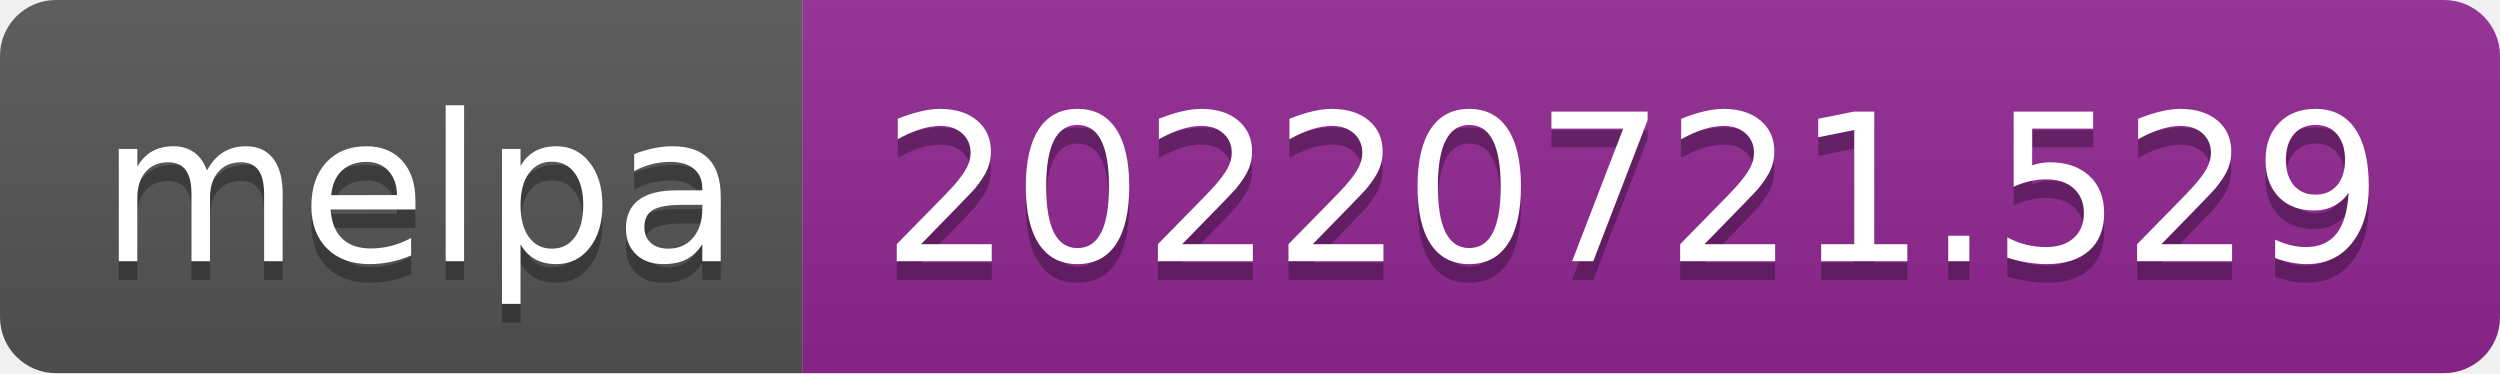
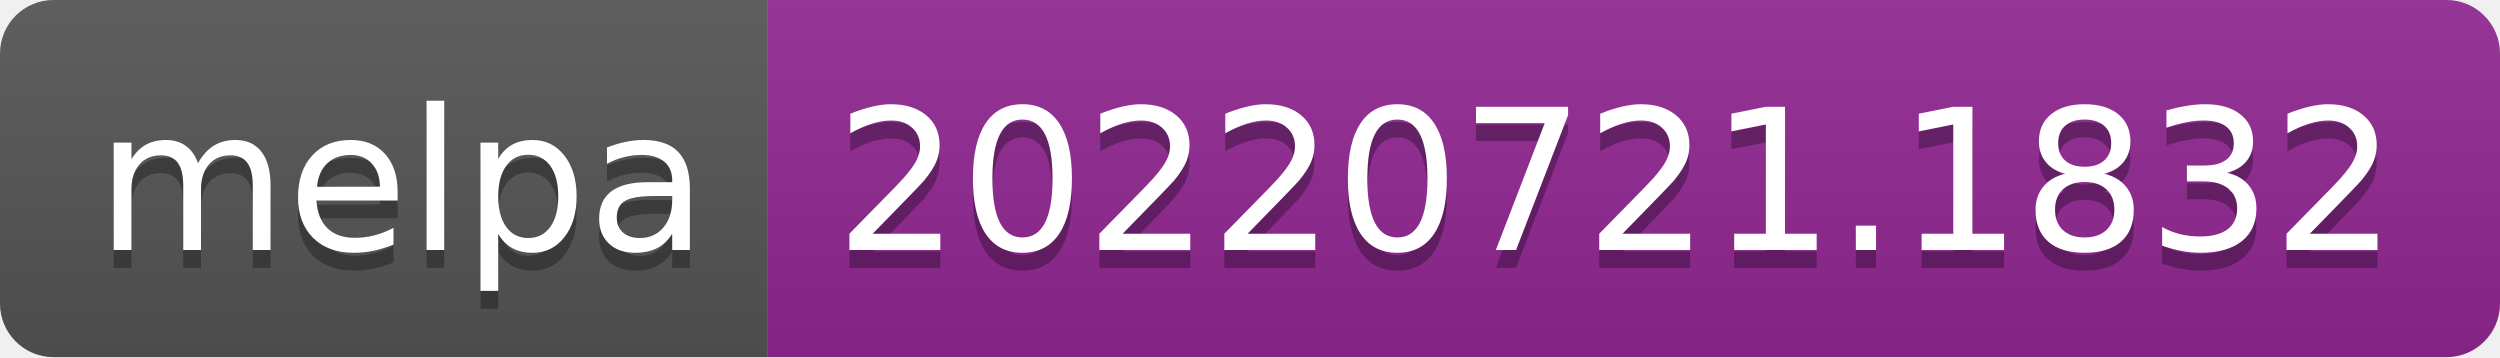
- <svg xmlns="http://www.w3.org/2000/svg" width="134" height="20" role="img" aria-label="melpa: 20220721.529">
+ <svg xmlns="http://www.w3.org/2000/svg" width="140" height="20" role="img" aria-label="melpa: 20220721.1832">
  <linearGradient id="s" x2="0" y2="100%">
    <stop offset="0" stop-color="#bbb" stop-opacity=".1" />
    <stop offset="1" stop-opacity=".1" />
  </linearGradient>
  <clipPath id="r">
-     <rect width="134" height="20" rx="3" fill="#fff" />
+     <rect width="140" height="20" rx="3" fill="#fff" />
  </clipPath>
  <g clip-path="url(#r)">
    <rect width="43" height="20" fill="#555" />
-     <rect x="43" width="91" height="20" fill="#922793" />
-     <rect width="134" height="20" fill="url(#s)" />
+     <rect x="43" width="97" height="20" fill="#922793" />
+     <rect width="140" height="20" fill="url(#s)" />
  </g>
  <g fill="#fff" text-anchor="middle" font-family="Verdana,Geneva,DejaVu Sans,sans-serif" text-rendering="geometricPrecision" font-size="110">
    <text aria-hidden="true" x="225" y="150" fill="#010101" fill-opacity=".3" transform="scale(.1)" textLength="330">melpa</text>
    <text x="225" y="140" transform="scale(.1)" fill="#fff" textLength="330">melpa</text>
-     <text aria-hidden="true" x="875" y="150" fill="#010101" fill-opacity=".3" transform="scale(.1)" textLength="810">20220721.529</text>
-     <text x="875" y="140" transform="scale(.1)" fill="#fff" textLength="810">20220721.529</text>
+     <text aria-hidden="true" x="905" y="150" fill="#010101" fill-opacity=".3" transform="scale(.1)" textLength="870">20220721.1832</text>
+     <text x="905" y="140" transform="scale(.1)" fill="#fff" textLength="870">20220721.1832</text>
  </g>
</svg>
